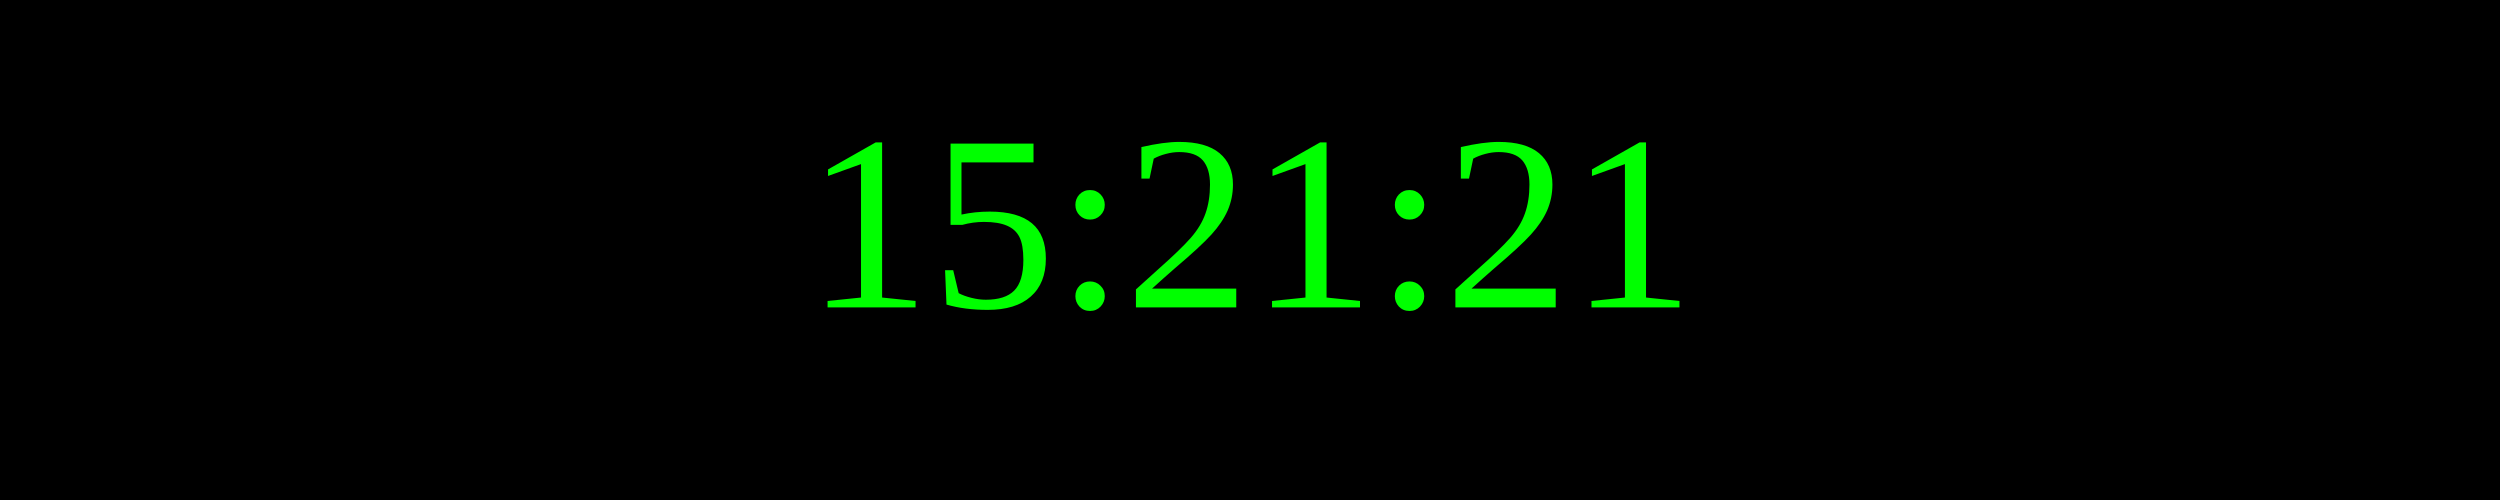
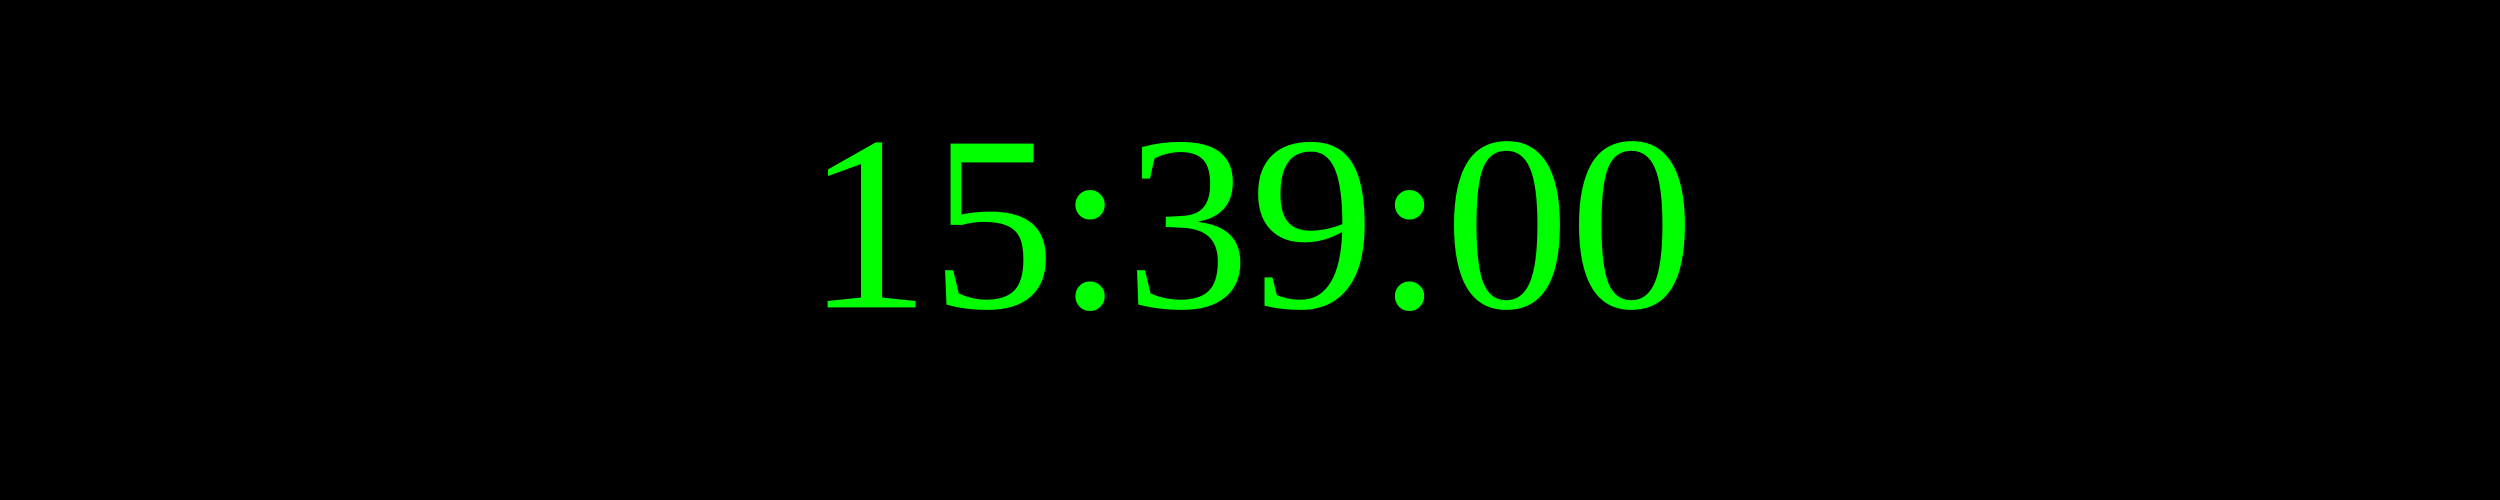
<svg xmlns="http://www.w3.org/2000/svg" width="250" height="50">
  <rect width="100%" height="100%" fill="black" />
  <text x="50%" y="50%" font-size="25" fill="lime" text-anchor="middle" dominant-baseline="middle">
- 15:21:21
+ 15:39:00
</text>
</svg>
